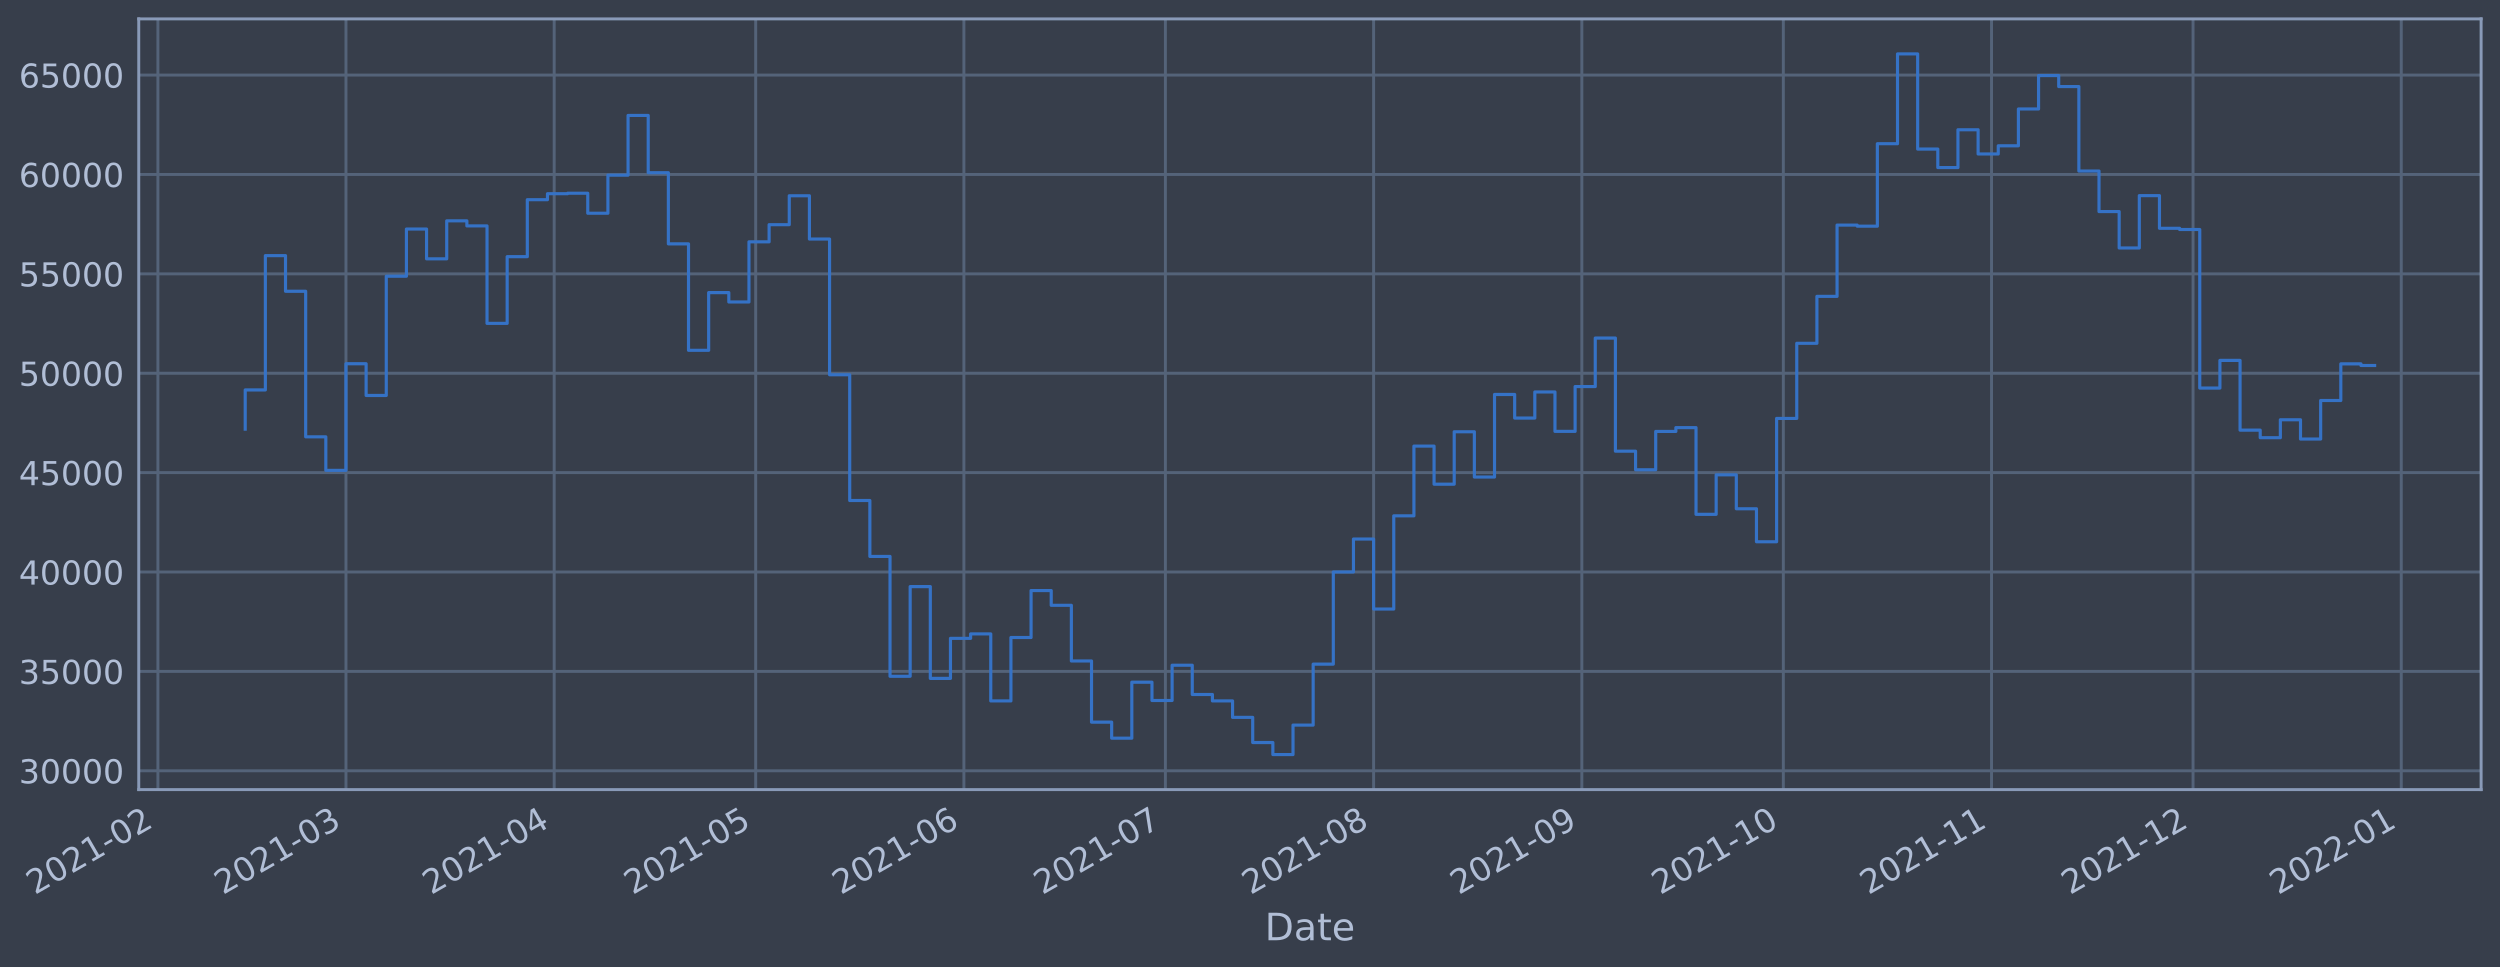
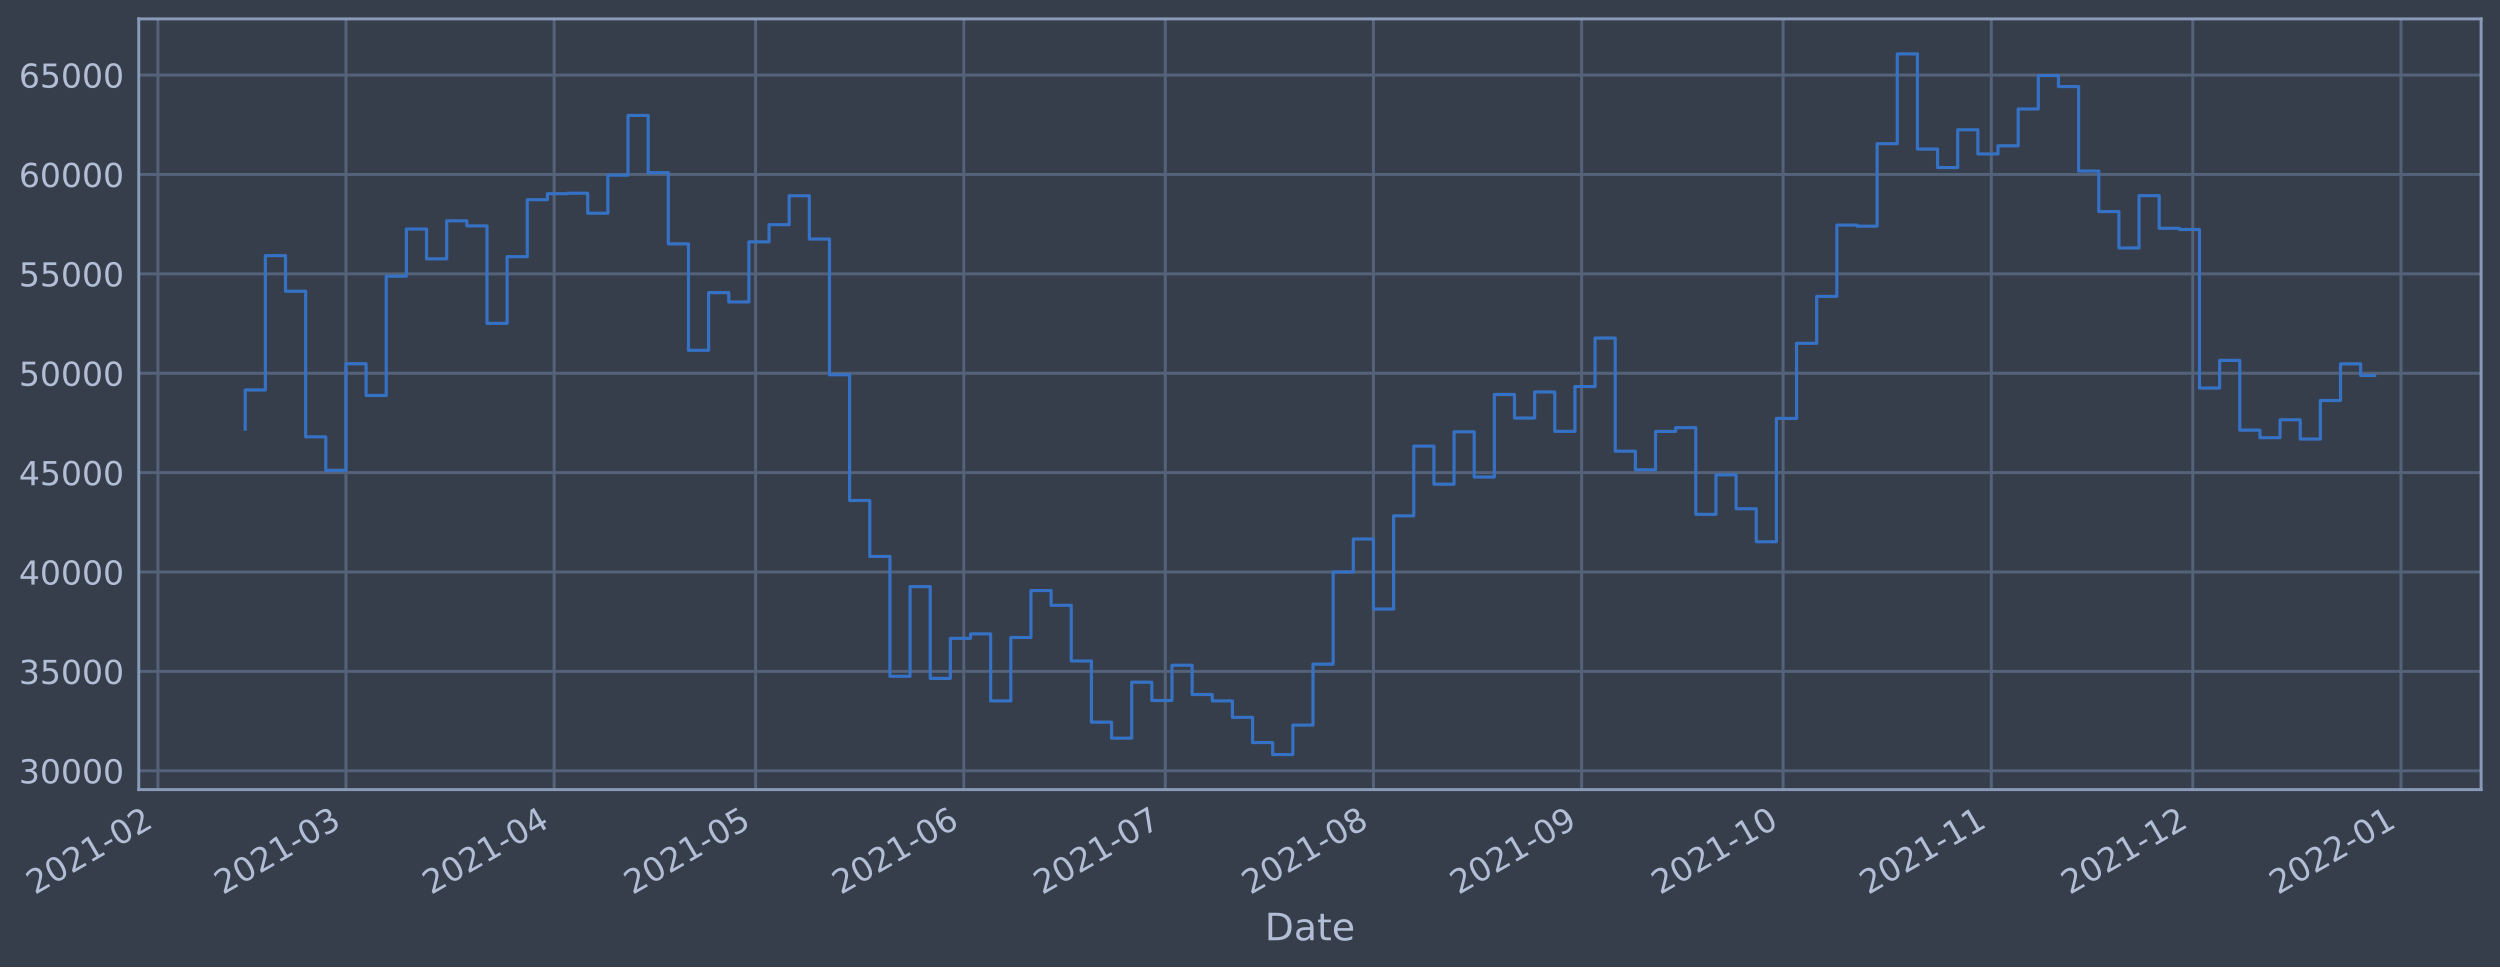
<svg xmlns="http://www.w3.org/2000/svg" xmlns:xlink="http://www.w3.org/1999/xlink" width="952.884pt" height="368.58pt" viewBox="0 0 952.884 368.58" version="1.1">
  <defs>
    <style type="text/css">*{stroke-linejoin: round; stroke-linecap: butt}</style>
  </defs>
  <g id="figure_1">
    <g id="patch_1">
      <path d="M 0 368.58  L 952.884 368.58  L 952.884 0  L 0 0  z " style="fill: #373e4b" />
    </g>
    <g id="axes_1">
      <g id="patch_2">
        <path d="M 52.884 300.96  L 945.684 300.96  L 945.684 7.2  L 52.884 7.2  z " style="fill: #373e4b" />
      </g>
      <g id="matplotlib.axis_1">
        <g id="xtick_1">
          <g id="line2d_1">
-             <path d="M 60.185 300.96  L 60.185 7.2  " clip-path="url(#p41fc7fc13a)" style="fill: none; stroke: #546379; stroke-width: 1.12; stroke-linecap: square" />
+             <path d="M 60.189 300.96  L 60.189 7.2  " clip-path="url(#p78224efea3)" style="fill: none; stroke: #546379; stroke-width: 1.12; stroke-linecap: square" />
          </g>
          <g id="line2d_2" />
          <g id="text_1">
-             <g style="fill: #b1bed6" transform="translate(13.28139 341.1745)rotate(-30)scale(0.126 -0.126)">
+             <g style="fill: #b1bed6" transform="translate(13.28612 341.1745)rotate(-30)scale(0.126 -0.126)">
              <defs>
                <path id="DejaVuSans-32" d="M 1228 531  L 3431 531  L 3431 0  L 469 0  L 469 531  Q 828 903 1448 1529  Q 2069 2156 2228 2338  Q 2531 2678 2651 2914  Q 2772 3150 2772 3378  Q 2772 3750 2511 3984  Q 2250 4219 1831 4219  Q 1534 4219 1204 4116  Q 875 4013 500 3803  L 500 4441  Q 881 4594 1212 4672  Q 1544 4750 1819 4750  Q 2544 4750 2975 4387  Q 3406 4025 3406 3419  Q 3406 3131 3298 2873  Q 3191 2616 2906 2266  Q 2828 2175 2409 1742  Q 1991 1309 1228 531  z " transform="scale(0.015625)" />
                <path id="DejaVuSans-30" d="M 2034 4250  Q 1547 4250 1301 3770  Q 1056 3291 1056 2328  Q 1056 1369 1301 889  Q 1547 409 2034 409  Q 2525 409 2770 889  Q 3016 1369 3016 2328  Q 3016 3291 2770 3770  Q 2525 4250 2034 4250  z M 2034 4750  Q 2819 4750 3233 4129  Q 3647 3509 3647 2328  Q 3647 1150 3233 529  Q 2819 -91 2034 -91  Q 1250 -91 836 529  Q 422 1150 422 2328  Q 422 3509 836 4129  Q 1250 4750 2034 4750  z " transform="scale(0.015625)" />
                <path id="DejaVuSans-31" d="M 794 531  L 1825 531  L 1825 4091  L 703 3866  L 703 4441  L 1819 4666  L 2450 4666  L 2450 531  L 3481 531  L 3481 0  L 794 0  L 794 531  z " transform="scale(0.015625)" />
                <path id="DejaVuSans-2d" d="M 313 2009  L 1997 2009  L 1997 1497  L 313 1497  L 313 2009  z " transform="scale(0.015625)" />
              </defs>
              <use xlink:href="#DejaVuSans-32" />
              <use xlink:href="#DejaVuSans-30" x="63.623" />
              <use xlink:href="#DejaVuSans-32" x="127.246" />
              <use xlink:href="#DejaVuSans-31" x="190.869" />
              <use xlink:href="#DejaVuSans-2d" x="254.492" />
              <use xlink:href="#DejaVuSans-30" x="290.576" />
              <use xlink:href="#DejaVuSans-32" x="354.199" />
            </g>
          </g>
        </g>
        <g id="xtick_2">
          <g id="line2d_3">
-             <path d="M 131.867 300.96  L 131.867 7.2  " clip-path="url(#p41fc7fc13a)" style="fill: none; stroke: #546379; stroke-width: 1.12; stroke-linecap: square" />
+             <path d="M 131.861 300.96  L 131.861 7.2  " clip-path="url(#p78224efea3)" style="fill: none; stroke: #546379; stroke-width: 1.12; stroke-linecap: square" />
          </g>
          <g id="line2d_4" />
          <g id="text_2">
-             <g style="fill: #b1bed6" transform="translate(84.96334 341.1745)rotate(-30)scale(0.126 -0.126)">
+             <g style="fill: #b1bed6" transform="translate(84.95788 341.1745)rotate(-30)scale(0.126 -0.126)">
              <defs>
                <path id="DejaVuSans-33" d="M 2597 2516  Q 3050 2419 3304 2112  Q 3559 1806 3559 1356  Q 3559 666 3084 287  Q 2609 -91 1734 -91  Q 1441 -91 1130 -33  Q 819 25 488 141  L 488 750  Q 750 597 1062 519  Q 1375 441 1716 441  Q 2309 441 2620 675  Q 2931 909 2931 1356  Q 2931 1769 2642 2001  Q 2353 2234 1838 2234  L 1294 2234  L 1294 2753  L 1863 2753  Q 2328 2753 2575 2939  Q 2822 3125 2822 3475  Q 2822 3834 2567 4026  Q 2313 4219 1838 4219  Q 1578 4219 1281 4162  Q 984 4106 628 3988  L 628 4550  Q 988 4650 1302 4700  Q 1616 4750 1894 4750  Q 2613 4750 3031 4423  Q 3450 4097 3450 3541  Q 3450 3153 3228 2886  Q 3006 2619 2597 2516  z " transform="scale(0.015625)" />
              </defs>
              <use xlink:href="#DejaVuSans-32" />
              <use xlink:href="#DejaVuSans-30" x="63.623" />
              <use xlink:href="#DejaVuSans-32" x="127.246" />
              <use xlink:href="#DejaVuSans-31" x="190.869" />
              <use xlink:href="#DejaVuSans-2d" x="254.492" />
              <use xlink:href="#DejaVuSans-30" x="290.576" />
              <use xlink:href="#DejaVuSans-33" x="354.199" />
            </g>
          </g>
        </g>
        <g id="xtick_3">
          <g id="line2d_5">
-             <path d="M 211.229 300.96  L 211.229 7.2  " clip-path="url(#p41fc7fc13a)" style="fill: none; stroke: #546379; stroke-width: 1.12; stroke-linecap: square" />
+             <path d="M 211.212 300.96  L 211.212 7.2  " clip-path="url(#p78224efea3)" style="fill: none; stroke: #546379; stroke-width: 1.12; stroke-linecap: square" />
          </g>
          <g id="line2d_6" />
          <g id="text_3">
-             <g style="fill: #b1bed6" transform="translate(164.3255 341.1745)rotate(-30)scale(0.126 -0.126)">
+             <g style="fill: #b1bed6" transform="translate(164.3087 341.1745)rotate(-30)scale(0.126 -0.126)">
              <defs>
                <path id="DejaVuSans-34" d="M 2419 4116  L 825 1625  L 2419 1625  L 2419 4116  z M 2253 4666  L 3047 4666  L 3047 1625  L 3713 1625  L 3713 1100  L 3047 1100  L 3047 0  L 2419 0  L 2419 1100  L 313 1100  L 313 1709  L 2253 4666  z " transform="scale(0.015625)" />
              </defs>
              <use xlink:href="#DejaVuSans-32" />
              <use xlink:href="#DejaVuSans-30" x="63.623" />
              <use xlink:href="#DejaVuSans-32" x="127.246" />
              <use xlink:href="#DejaVuSans-31" x="190.869" />
              <use xlink:href="#DejaVuSans-2d" x="254.492" />
              <use xlink:href="#DejaVuSans-30" x="290.576" />
              <use xlink:href="#DejaVuSans-34" x="354.199" />
            </g>
          </g>
        </g>
        <g id="xtick_4">
          <g id="line2d_7">
-             <path d="M 288.031 300.96  L 288.031 7.2  " clip-path="url(#p41fc7fc13a)" style="fill: none; stroke: #546379; stroke-width: 1.12; stroke-linecap: square" />
+             <path d="M 288.003 300.96  L 288.003 7.2  " clip-path="url(#p78224efea3)" style="fill: none; stroke: #546379; stroke-width: 1.12; stroke-linecap: square" />
          </g>
          <g id="line2d_8" />
          <g id="text_4">
-             <g style="fill: #b1bed6" transform="translate(241.1276 341.1745)rotate(-30)scale(0.126 -0.126)">
+             <g style="fill: #b1bed6" transform="translate(241.0999 341.1745)rotate(-30)scale(0.126 -0.126)">
              <defs>
                <path id="DejaVuSans-35" d="M 691 4666  L 3169 4666  L 3169 4134  L 1269 4134  L 1269 2991  Q 1406 3038 1543 3061  Q 1681 3084 1819 3084  Q 2600 3084 3056 2656  Q 3513 2228 3513 1497  Q 3513 744 3044 326  Q 2575 -91 1722 -91  Q 1428 -91 1123 -41  Q 819 9 494 109  L 494 744  Q 775 591 1075 516  Q 1375 441 1709 441  Q 2250 441 2565 725  Q 2881 1009 2881 1497  Q 2881 1984 2565 2268  Q 2250 2553 1709 2553  Q 1456 2553 1204 2497  Q 953 2441 691 2322  L 691 4666  z " transform="scale(0.015625)" />
              </defs>
              <use xlink:href="#DejaVuSans-32" />
              <use xlink:href="#DejaVuSans-30" x="63.623" />
              <use xlink:href="#DejaVuSans-32" x="127.246" />
              <use xlink:href="#DejaVuSans-31" x="190.869" />
              <use xlink:href="#DejaVuSans-2d" x="254.492" />
              <use xlink:href="#DejaVuSans-30" x="290.576" />
              <use xlink:href="#DejaVuSans-35" x="354.199" />
            </g>
          </g>
        </g>
        <g id="xtick_5">
          <g id="line2d_9">
-             <path d="M 367.393 300.96  L 367.393 7.2  " clip-path="url(#p41fc7fc13a)" style="fill: none; stroke: #546379; stroke-width: 1.12; stroke-linecap: square" />
+             <path d="M 367.354 300.96  L 367.354 7.2  " clip-path="url(#p78224efea3)" style="fill: none; stroke: #546379; stroke-width: 1.12; stroke-linecap: square" />
          </g>
          <g id="line2d_10" />
          <g id="text_5">
-             <g style="fill: #b1bed6" transform="translate(320.4898 341.1745)rotate(-30)scale(0.126 -0.126)">
+             <g style="fill: #b1bed6" transform="translate(320.4508 341.1745)rotate(-30)scale(0.126 -0.126)">
              <defs>
                <path id="DejaVuSans-36" d="M 2113 2584  Q 1688 2584 1439 2293  Q 1191 2003 1191 1497  Q 1191 994 1439 701  Q 1688 409 2113 409  Q 2538 409 2786 701  Q 3034 994 3034 1497  Q 3034 2003 2786 2293  Q 2538 2584 2113 2584  z M 3366 4563  L 3366 3988  Q 3128 4100 2886 4159  Q 2644 4219 2406 4219  Q 1781 4219 1451 3797  Q 1122 3375 1075 2522  Q 1259 2794 1537 2939  Q 1816 3084 2150 3084  Q 2853 3084 3261 2657  Q 3669 2231 3669 1497  Q 3669 778 3244 343  Q 2819 -91 2113 -91  Q 1303 -91 875 529  Q 447 1150 447 2328  Q 447 3434 972 4092  Q 1497 4750 2381 4750  Q 2619 4750 2861 4703  Q 3103 4656 3366 4563  z " transform="scale(0.015625)" />
              </defs>
              <use xlink:href="#DejaVuSans-32" />
              <use xlink:href="#DejaVuSans-30" x="63.623" />
              <use xlink:href="#DejaVuSans-32" x="127.246" />
              <use xlink:href="#DejaVuSans-31" x="190.869" />
              <use xlink:href="#DejaVuSans-2d" x="254.492" />
              <use xlink:href="#DejaVuSans-30" x="290.576" />
              <use xlink:href="#DejaVuSans-36" x="354.199" />
            </g>
          </g>
        </g>
        <g id="xtick_6">
          <g id="line2d_11">
-             <path d="M 444.195 300.96  L 444.195 7.2  " clip-path="url(#p41fc7fc13a)" style="fill: none; stroke: #546379; stroke-width: 1.12; stroke-linecap: square" />
+             <path d="M 444.145 300.96  L 444.145 7.2  " clip-path="url(#p78224efea3)" style="fill: none; stroke: #546379; stroke-width: 1.12; stroke-linecap: square" />
          </g>
          <g id="line2d_12" />
          <g id="text_6">
-             <g style="fill: #b1bed6" transform="translate(397.2919 341.1745)rotate(-30)scale(0.126 -0.126)">
+             <g style="fill: #b1bed6" transform="translate(397.2419 341.1745)rotate(-30)scale(0.126 -0.126)">
              <defs>
                <path id="DejaVuSans-37" d="M 525 4666  L 3525 4666  L 3525 4397  L 1831 0  L 1172 0  L 2766 4134  L 525 4134  L 525 4666  z " transform="scale(0.015625)" />
              </defs>
              <use xlink:href="#DejaVuSans-32" />
              <use xlink:href="#DejaVuSans-30" x="63.623" />
              <use xlink:href="#DejaVuSans-32" x="127.246" />
              <use xlink:href="#DejaVuSans-31" x="190.869" />
              <use xlink:href="#DejaVuSans-2d" x="254.492" />
              <use xlink:href="#DejaVuSans-30" x="290.576" />
              <use xlink:href="#DejaVuSans-37" x="354.199" />
            </g>
          </g>
        </g>
        <g id="xtick_7">
          <g id="line2d_13">
-             <path d="M 523.557 300.96  L 523.557 7.2  " clip-path="url(#p41fc7fc13a)" style="fill: none; stroke: #546379; stroke-width: 1.12; stroke-linecap: square" />
+             <path d="M 523.496 300.96  L 523.496 7.2  " clip-path="url(#p78224efea3)" style="fill: none; stroke: #546379; stroke-width: 1.12; stroke-linecap: square" />
          </g>
          <g id="line2d_14" />
          <g id="text_7">
-             <g style="fill: #b1bed6" transform="translate(476.654 341.1745)rotate(-30)scale(0.126 -0.126)">
+             <g style="fill: #b1bed6" transform="translate(476.5928 341.1745)rotate(-30)scale(0.126 -0.126)">
              <defs>
                <path id="DejaVuSans-38" d="M 2034 2216  Q 1584 2216 1326 1975  Q 1069 1734 1069 1313  Q 1069 891 1326 650  Q 1584 409 2034 409  Q 2484 409 2743 651  Q 3003 894 3003 1313  Q 3003 1734 2745 1975  Q 2488 2216 2034 2216  z M 1403 2484  Q 997 2584 770 2862  Q 544 3141 544 3541  Q 544 4100 942 4425  Q 1341 4750 2034 4750  Q 2731 4750 3128 4425  Q 3525 4100 3525 3541  Q 3525 3141 3298 2862  Q 3072 2584 2669 2484  Q 3125 2378 3379 2068  Q 3634 1759 3634 1313  Q 3634 634 3220 271  Q 2806 -91 2034 -91  Q 1263 -91 848 271  Q 434 634 434 1313  Q 434 1759 690 2068  Q 947 2378 1403 2484  z M 1172 3481  Q 1172 3119 1398 2916  Q 1625 2713 2034 2713  Q 2441 2713 2670 2916  Q 2900 3119 2900 3481  Q 2900 3844 2670 4047  Q 2441 4250 2034 4250  Q 1625 4250 1398 4047  Q 1172 3844 1172 3481  z " transform="scale(0.015625)" />
              </defs>
              <use xlink:href="#DejaVuSans-32" />
              <use xlink:href="#DejaVuSans-30" x="63.623" />
              <use xlink:href="#DejaVuSans-32" x="127.246" />
              <use xlink:href="#DejaVuSans-31" x="190.869" />
              <use xlink:href="#DejaVuSans-2d" x="254.492" />
              <use xlink:href="#DejaVuSans-30" x="290.576" />
              <use xlink:href="#DejaVuSans-38" x="354.199" />
            </g>
          </g>
        </g>
        <g id="xtick_8">
          <g id="line2d_15">
-             <path d="M 602.919 300.96  L 602.919 7.2  " clip-path="url(#p41fc7fc13a)" style="fill: none; stroke: #546379; stroke-width: 1.12; stroke-linecap: square" />
+             <path d="M 602.847 300.96  L 602.847 7.2  " clip-path="url(#p78224efea3)" style="fill: none; stroke: #546379; stroke-width: 1.12; stroke-linecap: square" />
          </g>
          <g id="line2d_16" />
          <g id="text_8">
-             <g style="fill: #b1bed6" transform="translate(556.0162 341.1745)rotate(-30)scale(0.126 -0.126)">
+             <g style="fill: #b1bed6" transform="translate(555.9437 341.1745)rotate(-30)scale(0.126 -0.126)">
              <defs>
                <path id="DejaVuSans-39" d="M 703 97  L 703 672  Q 941 559 1184 500  Q 1428 441 1663 441  Q 2288 441 2617 861  Q 2947 1281 2994 2138  Q 2813 1869 2534 1725  Q 2256 1581 1919 1581  Q 1219 1581 811 2004  Q 403 2428 403 3163  Q 403 3881 828 4315  Q 1253 4750 1959 4750  Q 2769 4750 3195 4129  Q 3622 3509 3622 2328  Q 3622 1225 3098 567  Q 2575 -91 1691 -91  Q 1453 -91 1209 -44  Q 966 3 703 97  z M 1959 2075  Q 2384 2075 2632 2365  Q 2881 2656 2881 3163  Q 2881 3666 2632 3958  Q 2384 4250 1959 4250  Q 1534 4250 1286 3958  Q 1038 3666 1038 3163  Q 1038 2656 1286 2365  Q 1534 2075 1959 2075  z " transform="scale(0.015625)" />
              </defs>
              <use xlink:href="#DejaVuSans-32" />
              <use xlink:href="#DejaVuSans-30" x="63.623" />
              <use xlink:href="#DejaVuSans-32" x="127.246" />
              <use xlink:href="#DejaVuSans-31" x="190.869" />
              <use xlink:href="#DejaVuSans-2d" x="254.492" />
              <use xlink:href="#DejaVuSans-30" x="290.576" />
              <use xlink:href="#DejaVuSans-39" x="354.199" />
            </g>
          </g>
        </g>
        <g id="xtick_9">
          <g id="line2d_17">
-             <path d="M 679.722 300.96  L 679.722 7.2  " clip-path="url(#p41fc7fc13a)" style="fill: none; stroke: #546379; stroke-width: 1.12; stroke-linecap: square" />
+             <path d="M 679.638 300.96  L 679.638 7.2  " clip-path="url(#p78224efea3)" style="fill: none; stroke: #546379; stroke-width: 1.12; stroke-linecap: square" />
          </g>
          <g id="line2d_18" />
          <g id="text_9">
-             <g style="fill: #b1bed6" transform="translate(632.8183 341.1745)rotate(-30)scale(0.126 -0.126)">
+             <g style="fill: #b1bed6" transform="translate(632.7348 341.1745)rotate(-30)scale(0.126 -0.126)">
              <use xlink:href="#DejaVuSans-32" />
              <use xlink:href="#DejaVuSans-30" x="63.623" />
              <use xlink:href="#DejaVuSans-32" x="127.246" />
              <use xlink:href="#DejaVuSans-31" x="190.869" />
              <use xlink:href="#DejaVuSans-2d" x="254.492" />
              <use xlink:href="#DejaVuSans-31" x="290.576" />
              <use xlink:href="#DejaVuSans-30" x="354.199" />
            </g>
          </g>
        </g>
        <g id="xtick_10">
          <g id="line2d_19">
-             <path d="M 759.084 300.96  L 759.084 7.2  " clip-path="url(#p41fc7fc13a)" style="fill: none; stroke: #546379; stroke-width: 1.12; stroke-linecap: square" />
+             <path d="M 758.989 300.96  L 758.989 7.2  " clip-path="url(#p78224efea3)" style="fill: none; stroke: #546379; stroke-width: 1.12; stroke-linecap: square" />
          </g>
          <g id="line2d_20" />
          <g id="text_10">
-             <g style="fill: #b1bed6" transform="translate(712.1805 341.1745)rotate(-30)scale(0.126 -0.126)">
+             <g style="fill: #b1bed6" transform="translate(712.0857 341.1745)rotate(-30)scale(0.126 -0.126)">
              <use xlink:href="#DejaVuSans-32" />
              <use xlink:href="#DejaVuSans-30" x="63.623" />
              <use xlink:href="#DejaVuSans-32" x="127.246" />
              <use xlink:href="#DejaVuSans-31" x="190.869" />
              <use xlink:href="#DejaVuSans-2d" x="254.492" />
              <use xlink:href="#DejaVuSans-31" x="290.576" />
              <use xlink:href="#DejaVuSans-31" x="354.199" />
            </g>
          </g>
        </g>
        <g id="xtick_11">
          <g id="line2d_21">
-             <path d="M 835.886 300.96  L 835.886 7.2  " clip-path="url(#p41fc7fc13a)" style="fill: none; stroke: #546379; stroke-width: 1.12; stroke-linecap: square" />
+             <path d="M 835.78 300.96  L 835.78 7.2  " clip-path="url(#p78224efea3)" style="fill: none; stroke: #546379; stroke-width: 1.12; stroke-linecap: square" />
          </g>
          <g id="line2d_22" />
          <g id="text_11">
-             <g style="fill: #b1bed6" transform="translate(788.9825 341.1745)rotate(-30)scale(0.126 -0.126)">
+             <g style="fill: #b1bed6" transform="translate(788.8769 341.1745)rotate(-30)scale(0.126 -0.126)">
              <use xlink:href="#DejaVuSans-32" />
              <use xlink:href="#DejaVuSans-30" x="63.623" />
              <use xlink:href="#DejaVuSans-32" x="127.246" />
              <use xlink:href="#DejaVuSans-31" x="190.869" />
              <use xlink:href="#DejaVuSans-2d" x="254.492" />
              <use xlink:href="#DejaVuSans-31" x="290.576" />
              <use xlink:href="#DejaVuSans-32" x="354.199" />
            </g>
          </g>
        </g>
        <g id="xtick_12">
          <g id="line2d_23">
-             <path d="M 915.248 300.96  L 915.248 7.2  " clip-path="url(#p41fc7fc13a)" style="fill: none; stroke: #546379; stroke-width: 1.12; stroke-linecap: square" />
+             <path d="M 915.131 300.96  L 915.131 7.2  " clip-path="url(#p78224efea3)" style="fill: none; stroke: #546379; stroke-width: 1.12; stroke-linecap: square" />
          </g>
          <g id="line2d_24" />
          <g id="text_12">
-             <g style="fill: #b1bed6" transform="translate(868.3447 341.1745)rotate(-30)scale(0.126 -0.126)">
+             <g style="fill: #b1bed6" transform="translate(868.2277 341.1745)rotate(-30)scale(0.126 -0.126)">
              <use xlink:href="#DejaVuSans-32" />
              <use xlink:href="#DejaVuSans-30" x="63.623" />
              <use xlink:href="#DejaVuSans-32" x="127.246" />
              <use xlink:href="#DejaVuSans-32" x="190.869" />
              <use xlink:href="#DejaVuSans-2d" x="254.492" />
              <use xlink:href="#DejaVuSans-30" x="290.576" />
              <use xlink:href="#DejaVuSans-31" x="354.199" />
            </g>
          </g>
        </g>
        <g id="text_13">
          <g style="fill: #b1bed6" transform="translate(482.0746 358.3856)scale(0.144 -0.144)">
            <defs>
              <path id="DejaVuSans-44" d="M 1259 4147  L 1259 519  L 2022 519  Q 2988 519 3436 956  Q 3884 1394 3884 2338  Q 3884 3275 3436 3711  Q 2988 4147 2022 4147  L 1259 4147  z M 628 4666  L 1925 4666  Q 3281 4666 3915 4102  Q 4550 3538 4550 2338  Q 4550 1131 3912 565  Q 3275 0 1925 0  L 628 0  L 628 4666  z " transform="scale(0.015625)" />
              <path id="DejaVuSans-61" d="M 2194 1759  Q 1497 1759 1228 1600  Q 959 1441 959 1056  Q 959 750 1161 570  Q 1363 391 1709 391  Q 2188 391 2477 730  Q 2766 1069 2766 1631  L 2766 1759  L 2194 1759  z M 3341 1997  L 3341 0  L 2766 0  L 2766 531  Q 2569 213 2275 61  Q 1981 -91 1556 -91  Q 1019 -91 701 211  Q 384 513 384 1019  Q 384 1609 779 1909  Q 1175 2209 1959 2209  L 2766 2209  L 2766 2266  Q 2766 2663 2505 2880  Q 2244 3097 1772 3097  Q 1472 3097 1187 3025  Q 903 2953 641 2809  L 641 3341  Q 956 3463 1253 3523  Q 1550 3584 1831 3584  Q 2591 3584 2966 3190  Q 3341 2797 3341 1997  z " transform="scale(0.015625)" />
              <path id="DejaVuSans-74" d="M 1172 4494  L 1172 3500  L 2356 3500  L 2356 3053  L 1172 3053  L 1172 1153  Q 1172 725 1289 603  Q 1406 481 1766 481  L 2356 481  L 2356 0  L 1766 0  Q 1100 0 847 248  Q 594 497 594 1153  L 594 3053  L 172 3053  L 172 3500  L 594 3500  L 594 4494  L 1172 4494  z " transform="scale(0.015625)" />
              <path id="DejaVuSans-65" d="M 3597 1894  L 3597 1613  L 953 1613  Q 991 1019 1311 708  Q 1631 397 2203 397  Q 2534 397 2845 478  Q 3156 559 3463 722  L 3463 178  Q 3153 47 2828 -22  Q 2503 -91 2169 -91  Q 1331 -91 842 396  Q 353 884 353 1716  Q 353 2575 817 3079  Q 1281 3584 2069 3584  Q 2775 3584 3186 3129  Q 3597 2675 3597 1894  z M 3022 2063  Q 3016 2534 2758 2815  Q 2500 3097 2075 3097  Q 1594 3097 1305 2825  Q 1016 2553 972 2059  L 3022 2063  z " transform="scale(0.015625)" />
            </defs>
            <use xlink:href="#DejaVuSans-44" />
            <use xlink:href="#DejaVuSans-61" x="77.002" />
            <use xlink:href="#DejaVuSans-74" x="138.281" />
            <use xlink:href="#DejaVuSans-65" x="177.49" />
          </g>
        </g>
      </g>
      <g id="matplotlib.axis_2">
        <g id="ytick_1">
          <g id="line2d_25">
-             <path d="M 52.884 293.789  L 945.684 293.789  " clip-path="url(#p41fc7fc13a)" style="fill: none; stroke: #546379; stroke-width: 1.12; stroke-linecap: square" />
+             <path d="M 52.884 293.789  L 945.684 293.789  " clip-path="url(#p78224efea3)" style="fill: none; stroke: #546379; stroke-width: 1.12; stroke-linecap: square" />
          </g>
          <g id="line2d_26" />
          <g id="text_14">
            <g style="fill: #b1bed6" transform="translate(7.2 298.5763)scale(0.126 -0.126)">
              <use xlink:href="#DejaVuSans-33" />
              <use xlink:href="#DejaVuSans-30" x="63.623" />
              <use xlink:href="#DejaVuSans-30" x="127.246" />
              <use xlink:href="#DejaVuSans-30" x="190.869" />
              <use xlink:href="#DejaVuSans-30" x="254.492" />
            </g>
          </g>
        </g>
        <g id="ytick_2">
          <g id="line2d_27">
-             <path d="M 52.884 255.907  L 945.684 255.907  " clip-path="url(#p41fc7fc13a)" style="fill: none; stroke: #546379; stroke-width: 1.12; stroke-linecap: square" />
+             <path d="M 52.884 255.907  L 945.684 255.907  " clip-path="url(#p78224efea3)" style="fill: none; stroke: #546379; stroke-width: 1.12; stroke-linecap: square" />
          </g>
          <g id="line2d_28" />
          <g id="text_15">
            <g style="fill: #b1bed6" transform="translate(7.2 260.6936)scale(0.126 -0.126)">
              <use xlink:href="#DejaVuSans-33" />
              <use xlink:href="#DejaVuSans-35" x="63.623" />
              <use xlink:href="#DejaVuSans-30" x="127.246" />
              <use xlink:href="#DejaVuSans-30" x="190.869" />
              <use xlink:href="#DejaVuSans-30" x="254.492" />
            </g>
          </g>
        </g>
        <g id="ytick_3">
          <g id="line2d_29">
-             <path d="M 52.884 218.024  L 945.684 218.024  " clip-path="url(#p41fc7fc13a)" style="fill: none; stroke: #546379; stroke-width: 1.12; stroke-linecap: square" />
+             <path d="M 52.884 218.024  L 945.684 218.024  " clip-path="url(#p78224efea3)" style="fill: none; stroke: #546379; stroke-width: 1.12; stroke-linecap: square" />
          </g>
          <g id="line2d_30" />
          <g id="text_16">
            <g style="fill: #b1bed6" transform="translate(7.2 222.811)scale(0.126 -0.126)">
              <use xlink:href="#DejaVuSans-34" />
              <use xlink:href="#DejaVuSans-30" x="63.623" />
              <use xlink:href="#DejaVuSans-30" x="127.246" />
              <use xlink:href="#DejaVuSans-30" x="190.869" />
              <use xlink:href="#DejaVuSans-30" x="254.492" />
            </g>
          </g>
        </g>
        <g id="ytick_4">
          <g id="line2d_31">
-             <path d="M 52.884 180.141  L 945.684 180.141  " clip-path="url(#p41fc7fc13a)" style="fill: none; stroke: #546379; stroke-width: 1.12; stroke-linecap: square" />
+             <path d="M 52.884 180.141  L 945.684 180.141  " clip-path="url(#p78224efea3)" style="fill: none; stroke: #546379; stroke-width: 1.12; stroke-linecap: square" />
          </g>
          <g id="line2d_32" />
          <g id="text_17">
            <g style="fill: #b1bed6" transform="translate(7.2 184.9284)scale(0.126 -0.126)">
              <use xlink:href="#DejaVuSans-34" />
              <use xlink:href="#DejaVuSans-35" x="63.623" />
              <use xlink:href="#DejaVuSans-30" x="127.246" />
              <use xlink:href="#DejaVuSans-30" x="190.869" />
              <use xlink:href="#DejaVuSans-30" x="254.492" />
            </g>
          </g>
        </g>
        <g id="ytick_5">
          <g id="line2d_33">
-             <path d="M 52.884 142.259  L 945.684 142.259  " clip-path="url(#p41fc7fc13a)" style="fill: none; stroke: #546379; stroke-width: 1.12; stroke-linecap: square" />
+             <path d="M 52.884 142.259  L 945.684 142.259  " clip-path="url(#p78224efea3)" style="fill: none; stroke: #546379; stroke-width: 1.12; stroke-linecap: square" />
          </g>
          <g id="line2d_34" />
          <g id="text_18">
            <g style="fill: #b1bed6" transform="translate(7.2 147.0457)scale(0.126 -0.126)">
              <use xlink:href="#DejaVuSans-35" />
              <use xlink:href="#DejaVuSans-30" x="63.623" />
              <use xlink:href="#DejaVuSans-30" x="127.246" />
              <use xlink:href="#DejaVuSans-30" x="190.869" />
              <use xlink:href="#DejaVuSans-30" x="254.492" />
            </g>
          </g>
        </g>
        <g id="ytick_6">
          <g id="line2d_35">
-             <path d="M 52.884 104.376  L 945.684 104.376  " clip-path="url(#p41fc7fc13a)" style="fill: none; stroke: #546379; stroke-width: 1.12; stroke-linecap: square" />
+             <path d="M 52.884 104.376  L 945.684 104.376  " clip-path="url(#p78224efea3)" style="fill: none; stroke: #546379; stroke-width: 1.12; stroke-linecap: square" />
          </g>
          <g id="line2d_36" />
          <g id="text_19">
            <g style="fill: #b1bed6" transform="translate(7.2 109.1631)scale(0.126 -0.126)">
              <use xlink:href="#DejaVuSans-35" />
              <use xlink:href="#DejaVuSans-35" x="63.623" />
              <use xlink:href="#DejaVuSans-30" x="127.246" />
              <use xlink:href="#DejaVuSans-30" x="190.869" />
              <use xlink:href="#DejaVuSans-30" x="254.492" />
            </g>
          </g>
        </g>
        <g id="ytick_7">
          <g id="line2d_37">
-             <path d="M 52.884 66.493  L 945.684 66.493  " clip-path="url(#p41fc7fc13a)" style="fill: none; stroke: #546379; stroke-width: 1.12; stroke-linecap: square" />
+             <path d="M 52.884 66.493  L 945.684 66.493  " clip-path="url(#p78224efea3)" style="fill: none; stroke: #546379; stroke-width: 1.12; stroke-linecap: square" />
          </g>
          <g id="line2d_38" />
          <g id="text_20">
            <g style="fill: #b1bed6" transform="translate(7.2 71.28047)scale(0.126 -0.126)">
              <use xlink:href="#DejaVuSans-36" />
              <use xlink:href="#DejaVuSans-30" x="63.623" />
              <use xlink:href="#DejaVuSans-30" x="127.246" />
              <use xlink:href="#DejaVuSans-30" x="190.869" />
              <use xlink:href="#DejaVuSans-30" x="254.492" />
            </g>
          </g>
        </g>
        <g id="ytick_8">
          <g id="line2d_39">
-             <path d="M 52.884 28.611  L 945.684 28.611  " clip-path="url(#p41fc7fc13a)" style="fill: none; stroke: #546379; stroke-width: 1.12; stroke-linecap: square" />
+             <path d="M 52.884 28.611  L 945.684 28.611  " clip-path="url(#p78224efea3)" style="fill: none; stroke: #546379; stroke-width: 1.12; stroke-linecap: square" />
          </g>
          <g id="line2d_40" />
          <g id="text_21">
            <g style="fill: #b1bed6" transform="translate(7.2 33.39783)scale(0.126 -0.126)">
              <use xlink:href="#DejaVuSans-36" />
              <use xlink:href="#DejaVuSans-35" x="63.623" />
              <use xlink:href="#DejaVuSans-30" x="127.246" />
              <use xlink:href="#DejaVuSans-30" x="190.869" />
              <use xlink:href="#DejaVuSans-30" x="254.492" />
            </g>
          </g>
        </g>
      </g>
      <g id="line2d_41">
-         <path d="M 93.466 163.585  L 93.466 148.622  L 101.146 148.622  L 101.146 97.432  L 108.826 97.432  L 108.826 111.018  L 116.506 111.018  L 116.506 166.5  L 124.186 166.5  L 124.186 179.278  L 131.867 179.278  L 131.867 138.639  L 139.547 138.639  L 139.547 150.732  L 147.227 150.732  L 147.227 105.274  L 154.907 105.274  L 154.907 87.304  L 162.587 87.304  L 162.587 98.658  L 170.268 98.658  L 170.268 84.178  L 177.948 84.178  L 177.948 86.108  L 185.628 86.108  L 185.628 123.255  L 193.308 123.255  L 193.308 97.831  L 200.989 97.831  L 200.989 76.115  L 208.669 76.115  L 208.669 73.833  L 216.349 73.833  L 216.349 73.66  L 224.029 73.66  L 224.029 81.278  L 231.709 81.278  L 231.709 66.76  L 239.39 66.76  L 239.39 43.998  L 247.07 43.998  L 247.07 65.834  L 254.75 65.834  L 254.75 92.951  L 262.43 92.951  L 262.43 133.522  L 270.11 133.522  L 270.11 111.523  L 277.791 111.523  L 277.791 115.103  L 285.471 115.103  L 285.471 92.174  L 293.151 92.174  L 293.151 85.638  L 300.831 85.638  L 300.831 74.609  L 308.511 74.609  L 308.511 91.117  L 316.192 91.117  L 316.192 142.846  L 323.872 142.846  L 323.872 190.777  L 331.552 190.777  L 331.552 212.082  L 339.232 212.082  L 339.232 257.766  L 346.912 257.766  L 346.912 223.585  L 354.593 223.585  L 354.593 258.576  L 362.273 258.576  L 362.273 243.31  L 369.953 243.31  L 369.953 241.621  L 377.633 241.621  L 377.633 267.159  L 385.314 267.159  L 385.314 242.992  L 392.994 242.992  L 392.994 225.094  L 400.674 225.094  L 400.674 230.716  L 408.354 230.716  L 408.354 251.935  L 416.034 251.935  L 416.034 275.245  L 423.715 275.245  L 423.715 281.359  L 431.395 281.359  L 431.395 260.023  L 439.075 260.023  L 439.075 266.992  L 446.755 266.992  L 446.755 253.563  L 454.435 253.563  L 454.435 264.703  L 462.116 264.703  L 462.116 267.153  L 469.796 267.153  L 469.796 273.434  L 477.476 273.434  L 477.476 283.021  L 485.156 283.021  L 485.156 287.607  L 492.836 287.607  L 492.836 276.379  L 500.517 276.379  L 500.517 253.14  L 508.197 253.14  L 508.197 218.005  L 515.877 218.005  L 515.877 205.454  L 523.557 205.454  L 523.557 232.131  L 531.238 232.131  L 531.238 196.613  L 538.918 196.613  L 538.918 170.038  L 546.598 170.038  L 546.598 184.553  L 554.278 184.553  L 554.278 164.561  L 561.958 164.561  L 561.958 181.824  L 569.639 181.824  L 569.639 150.35  L 577.319 150.35  L 577.319 159.347  L 584.999 159.347  L 584.999 149.404  L 592.679 149.404  L 592.679 164.422  L 600.359 164.422  L 600.359 147.342  L 608.04 147.342  L 608.04 128.855  L 615.72 128.855  L 615.72 171.971  L 623.4 171.971  L 623.4 179.044  L 631.08 179.044  L 631.08 164.442  L 638.76 164.442  L 638.76 162.991  L 646.441 162.991  L 646.441 196.04  L 654.121 196.04  L 654.121 180.983  L 661.801 180.983  L 661.801 193.911  L 669.481 193.911  L 669.481 206.49  L 677.161 206.49  L 677.161 159.479  L 684.842 159.479  L 684.842 130.85  L 692.522 130.85  L 692.522 112.958  L 700.202 112.958  L 700.202 85.798  L 707.882 85.798  L 707.882 86.21  L 715.563 86.21  L 715.563 54.779  L 723.243 54.779  L 723.243 20.553  L 730.923 20.553  L 730.923 56.816  L 738.603 56.816  L 738.603 63.878  L 746.283 63.878  L 746.283 49.452  L 753.964 49.452  L 753.964 58.693  L 761.644 58.693  L 761.644 55.569  L 769.324 55.569  L 769.324 41.542  L 777.004 41.542  L 777.004 28.787  L 784.684 28.787  L 784.684 32.998  L 792.365 32.998  L 792.365 65.188  L 800.045 65.188  L 800.045 80.639  L 807.725 80.639  L 807.725 94.515  L 815.405 94.515  L 815.405 74.559  L 823.085 74.559  L 823.085 87.009  L 830.766 87.009  L 830.766 87.482  L 838.446 87.482  L 838.446 147.912  L 846.126 147.912  L 846.126 137.369  L 853.806 137.369  L 853.806 163.947  L 861.487 163.947  L 861.487 166.829  L 869.167 166.829  L 869.167 160  L 876.847 160  L 876.847 167.342  L 884.527 167.342  L 884.527 152.651  L 892.207 152.651  L 892.207 138.691  L 899.888 138.691  L 899.888 139.318  L 905.102 139.318  L 905.102 139.318  " clip-path="url(#p41fc7fc13a)" style="fill: none; stroke: #3572c6; stroke-width: 1.2; stroke-linecap: square" />
+         <path d="M 93.466 163.585  L 93.466 148.622  L 101.145 148.622  L 101.145 97.432  L 108.824 97.432  L 108.824 111.018  L 116.503 111.018  L 116.503 166.5  L 124.182 166.5  L 124.182 179.278  L 131.861 179.278  L 131.861 138.639  L 139.54 138.639  L 139.54 150.732  L 147.219 150.732  L 147.219 105.274  L 154.898 105.274  L 154.898 87.304  L 162.578 87.304  L 162.578 98.658  L 170.257 98.658  L 170.257 84.178  L 177.936 84.178  L 177.936 86.108  L 185.615 86.108  L 185.615 123.255  L 193.294 123.255  L 193.294 97.831  L 200.973 97.831  L 200.973 76.115  L 208.652 76.115  L 208.652 73.833  L 216.331 73.833  L 216.331 73.66  L 224.011 73.66  L 224.011 81.278  L 231.69 81.278  L 231.69 66.76  L 239.369 66.76  L 239.369 43.998  L 247.048 43.998  L 247.048 65.834  L 254.727 65.834  L 254.727 92.951  L 262.406 92.951  L 262.406 133.522  L 270.085 133.522  L 270.085 111.523  L 277.764 111.523  L 277.764 115.103  L 285.443 115.103  L 285.443 92.174  L 293.123 92.174  L 293.123 85.638  L 300.802 85.638  L 300.802 74.609  L 308.481 74.609  L 308.481 91.117  L 316.16 91.117  L 316.16 142.846  L 323.839 142.846  L 323.839 190.777  L 331.518 190.777  L 331.518 212.082  L 339.197 212.082  L 339.197 257.766  L 346.876 257.766  L 346.876 223.585  L 354.556 223.585  L 354.556 258.576  L 362.235 258.576  L 362.235 243.31  L 369.914 243.31  L 369.914 241.621  L 377.593 241.621  L 377.593 267.159  L 385.272 267.159  L 385.272 242.992  L 392.951 242.992  L 392.951 225.094  L 400.63 225.094  L 400.63 230.716  L 408.309 230.716  L 408.309 251.935  L 415.988 251.935  L 415.988 275.245  L 423.668 275.245  L 423.668 281.359  L 431.347 281.359  L 431.347 260.023  L 439.026 260.023  L 439.026 266.992  L 446.705 266.992  L 446.705 253.563  L 454.384 253.563  L 454.384 264.703  L 462.063 264.703  L 462.063 267.153  L 469.742 267.153  L 469.742 273.434  L 477.421 273.434  L 477.421 283.021  L 485.1 283.021  L 485.1 287.607  L 492.78 287.607  L 492.78 276.379  L 500.459 276.379  L 500.459 253.14  L 508.138 253.14  L 508.138 218.005  L 515.817 218.005  L 515.817 205.454  L 523.496 205.454  L 523.496 232.131  L 531.175 232.131  L 531.175 196.613  L 538.854 196.613  L 538.854 170.038  L 546.533 170.038  L 546.533 184.553  L 554.213 184.553  L 554.213 164.561  L 561.892 164.561  L 561.892 181.824  L 569.571 181.824  L 569.571 150.35  L 577.25 150.35  L 577.25 159.347  L 584.929 159.347  L 584.929 149.404  L 592.608 149.404  L 592.608 164.422  L 600.287 164.422  L 600.287 147.342  L 607.966 147.342  L 607.966 128.855  L 615.645 128.855  L 615.645 171.971  L 623.325 171.971  L 623.325 179.044  L 631.004 179.044  L 631.004 164.442  L 638.683 164.442  L 638.683 162.991  L 646.362 162.991  L 646.362 196.04  L 654.041 196.04  L 654.041 180.983  L 661.72 180.983  L 661.72 193.911  L 669.399 193.911  L 669.399 206.49  L 677.078 206.49  L 677.078 159.479  L 684.758 159.479  L 684.758 130.85  L 692.437 130.85  L 692.437 112.958  L 700.116 112.958  L 700.116 85.798  L 707.795 85.798  L 707.795 86.21  L 715.474 86.21  L 715.474 54.779  L 723.153 54.779  L 723.153 20.553  L 730.832 20.553  L 730.832 56.816  L 738.511 56.816  L 738.511 63.878  L 746.19 63.878  L 746.19 49.452  L 753.87 49.452  L 753.87 58.693  L 761.549 58.693  L 761.549 55.569  L 769.228 55.569  L 769.228 41.542  L 776.907 41.542  L 776.907 28.787  L 784.586 28.787  L 784.586 32.998  L 792.265 32.998  L 792.265 65.188  L 799.944 65.188  L 799.944 80.639  L 807.623 80.639  L 807.623 94.515  L 815.302 94.515  L 815.302 74.559  L 822.982 74.559  L 822.982 87.009  L 830.661 87.009  L 830.661 87.482  L 838.34 87.482  L 838.34 147.912  L 846.019 147.912  L 846.019 137.369  L 853.698 137.369  L 853.698 163.947  L 861.377 163.947  L 861.377 166.829  L 869.056 166.829  L 869.056 160  L 876.735 160  L 876.735 167.342  L 884.415 167.342  L 884.415 152.651  L 892.094 152.651  L 892.094 138.691  L 899.773 138.691  L 899.773 143.127  L 905.102 143.127  L 905.102 143.127  " clip-path="url(#p78224efea3)" style="fill: none; stroke: #3572c6; stroke-width: 1.2; stroke-linecap: square" />
      </g>
      <g id="patch_3">
        <path d="M 52.884 300.96  L 52.884 7.2  " style="fill: none; stroke: #899ab8; stroke-width: 1.12; stroke-linejoin: miter; stroke-linecap: square" />
      </g>
      <g id="patch_4">
        <path d="M 945.684 300.96  L 945.684 7.2  " style="fill: none; stroke: #899ab8; stroke-width: 1.12; stroke-linejoin: miter; stroke-linecap: square" />
      </g>
      <g id="patch_5">
        <path d="M 52.884 300.96  L 945.684 300.96  " style="fill: none; stroke: #899ab8; stroke-width: 1.12; stroke-linejoin: miter; stroke-linecap: square" />
      </g>
      <g id="patch_6">
        <path d="M 52.884 7.2  L 945.684 7.2  " style="fill: none; stroke: #899ab8; stroke-width: 1.12; stroke-linejoin: miter; stroke-linecap: square" />
      </g>
    </g>
  </g>
  <defs>
-     <clipPath id="p41fc7fc13a">
+     <clipPath id="p78224efea3">
      <rect x="52.884" y="7.2" width="892.8" height="293.76" />
    </clipPath>
  </defs>
</svg>
